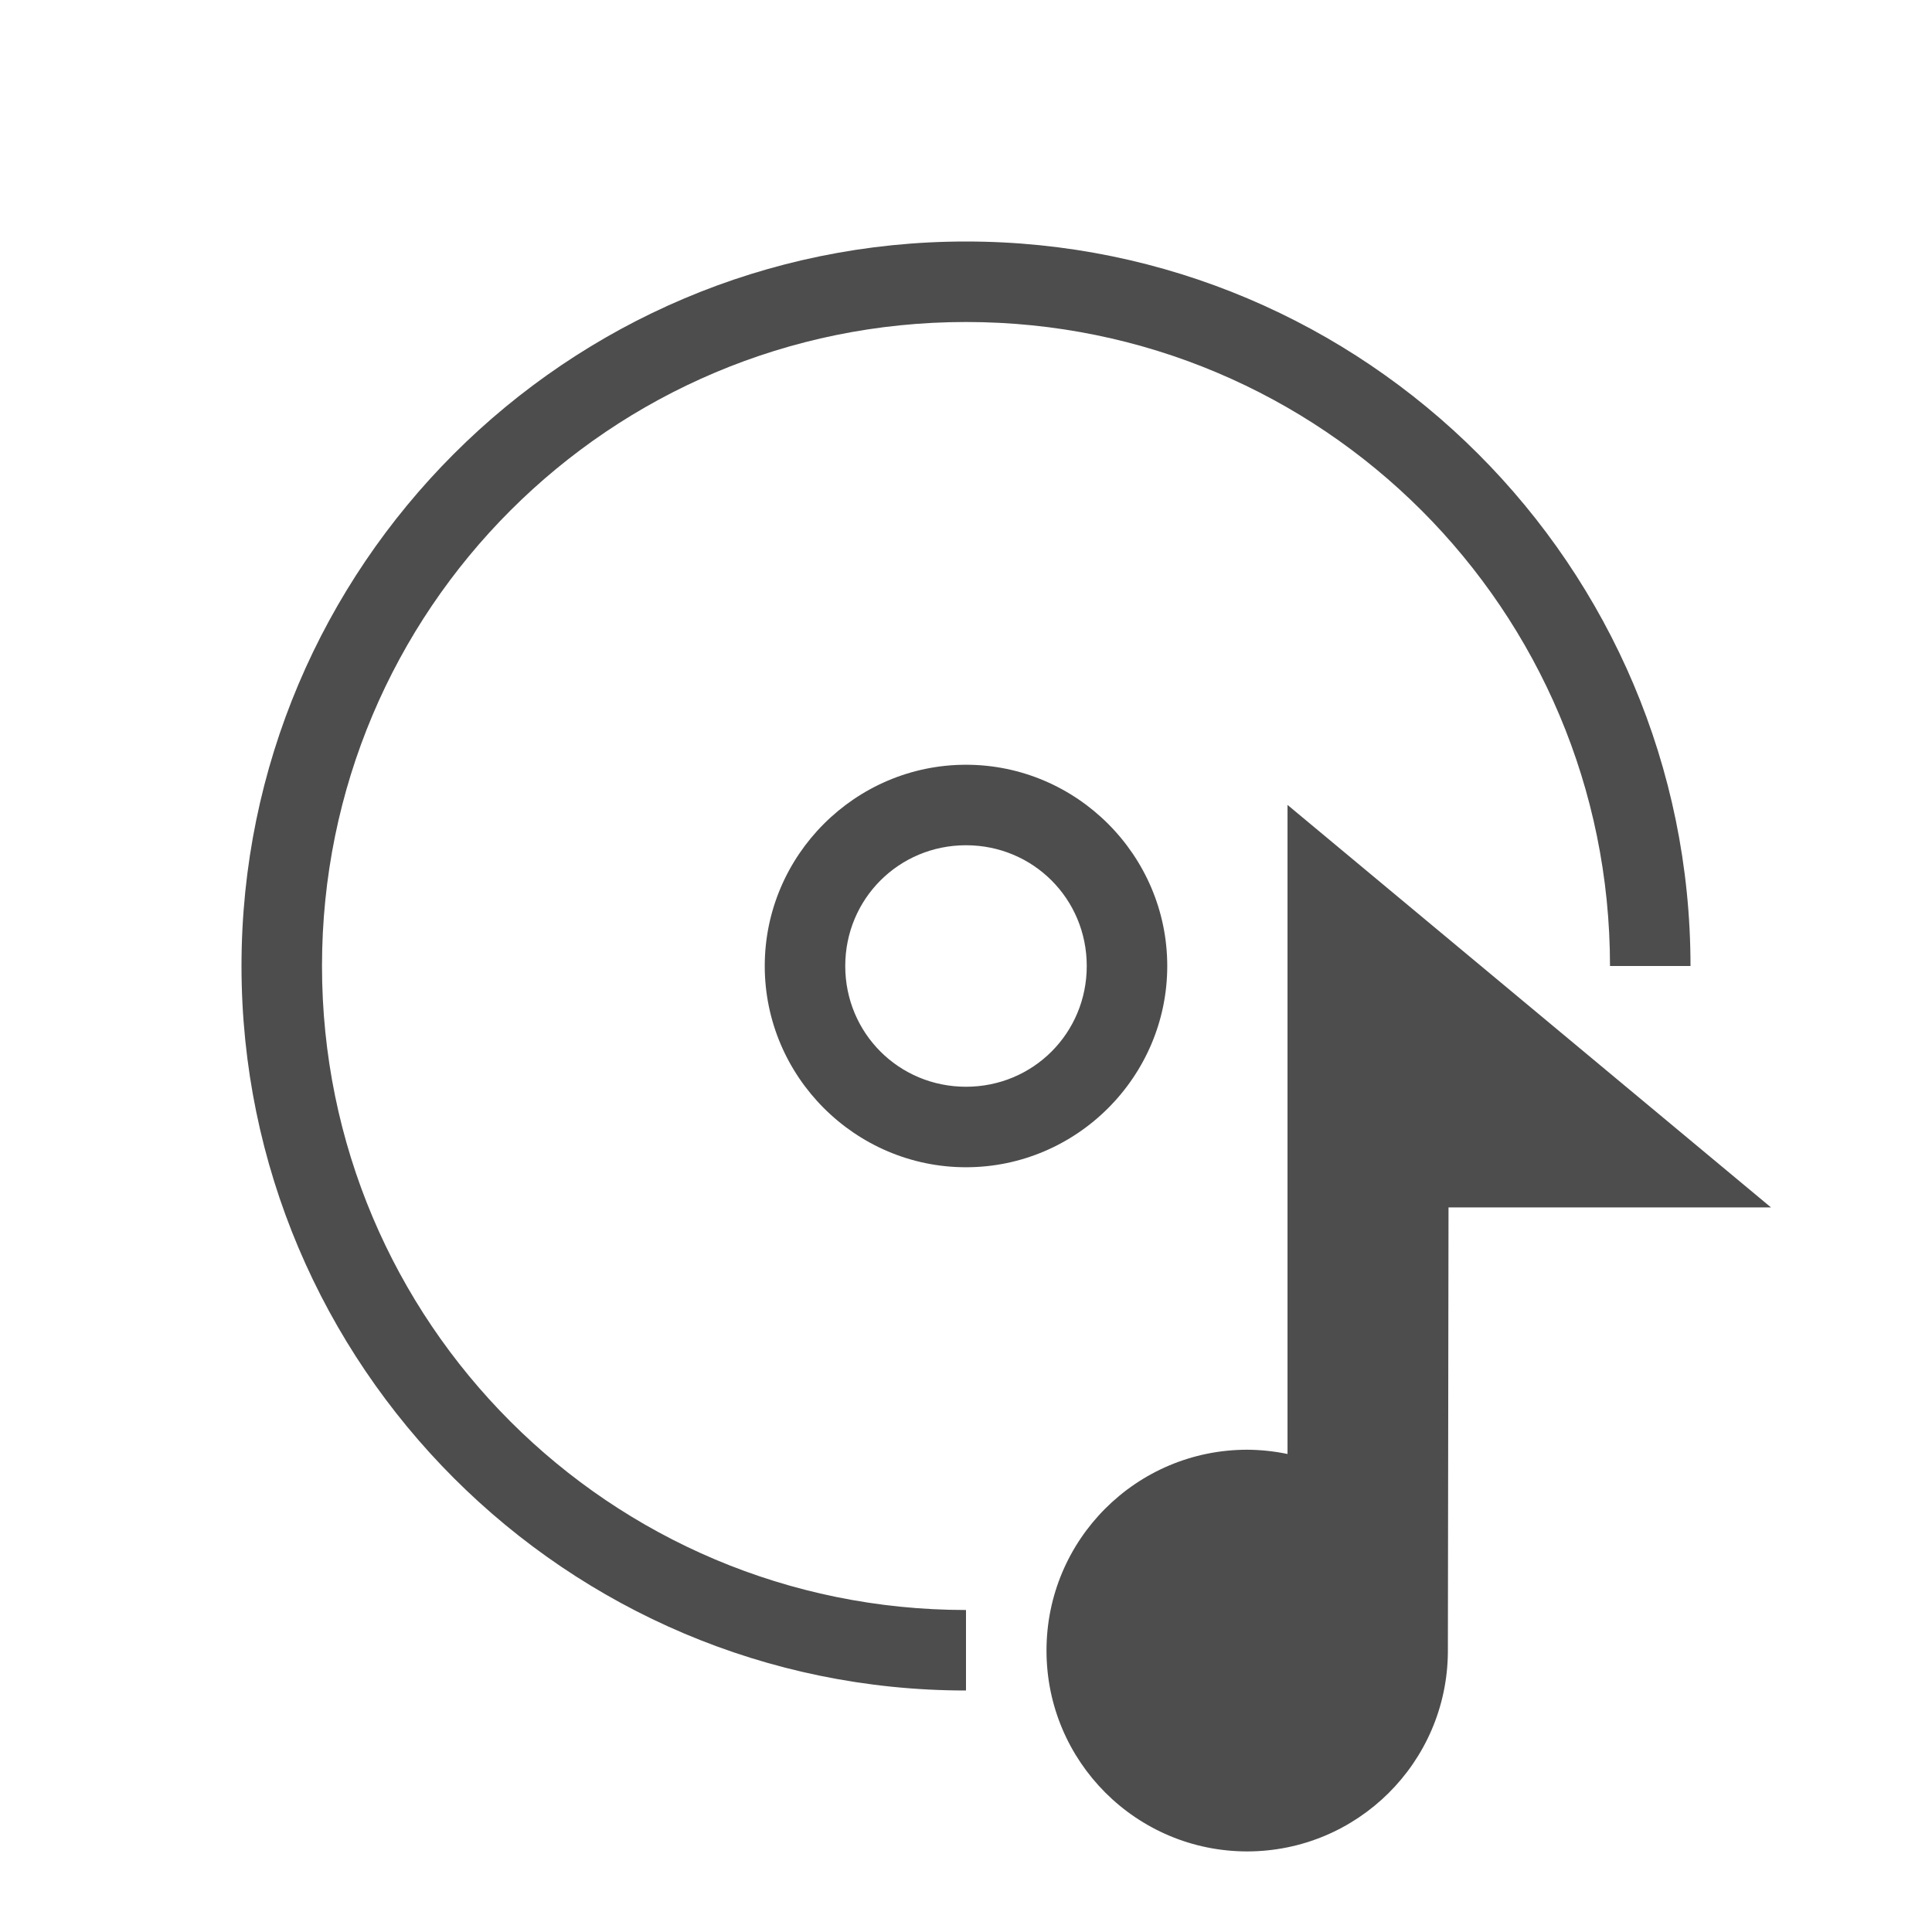
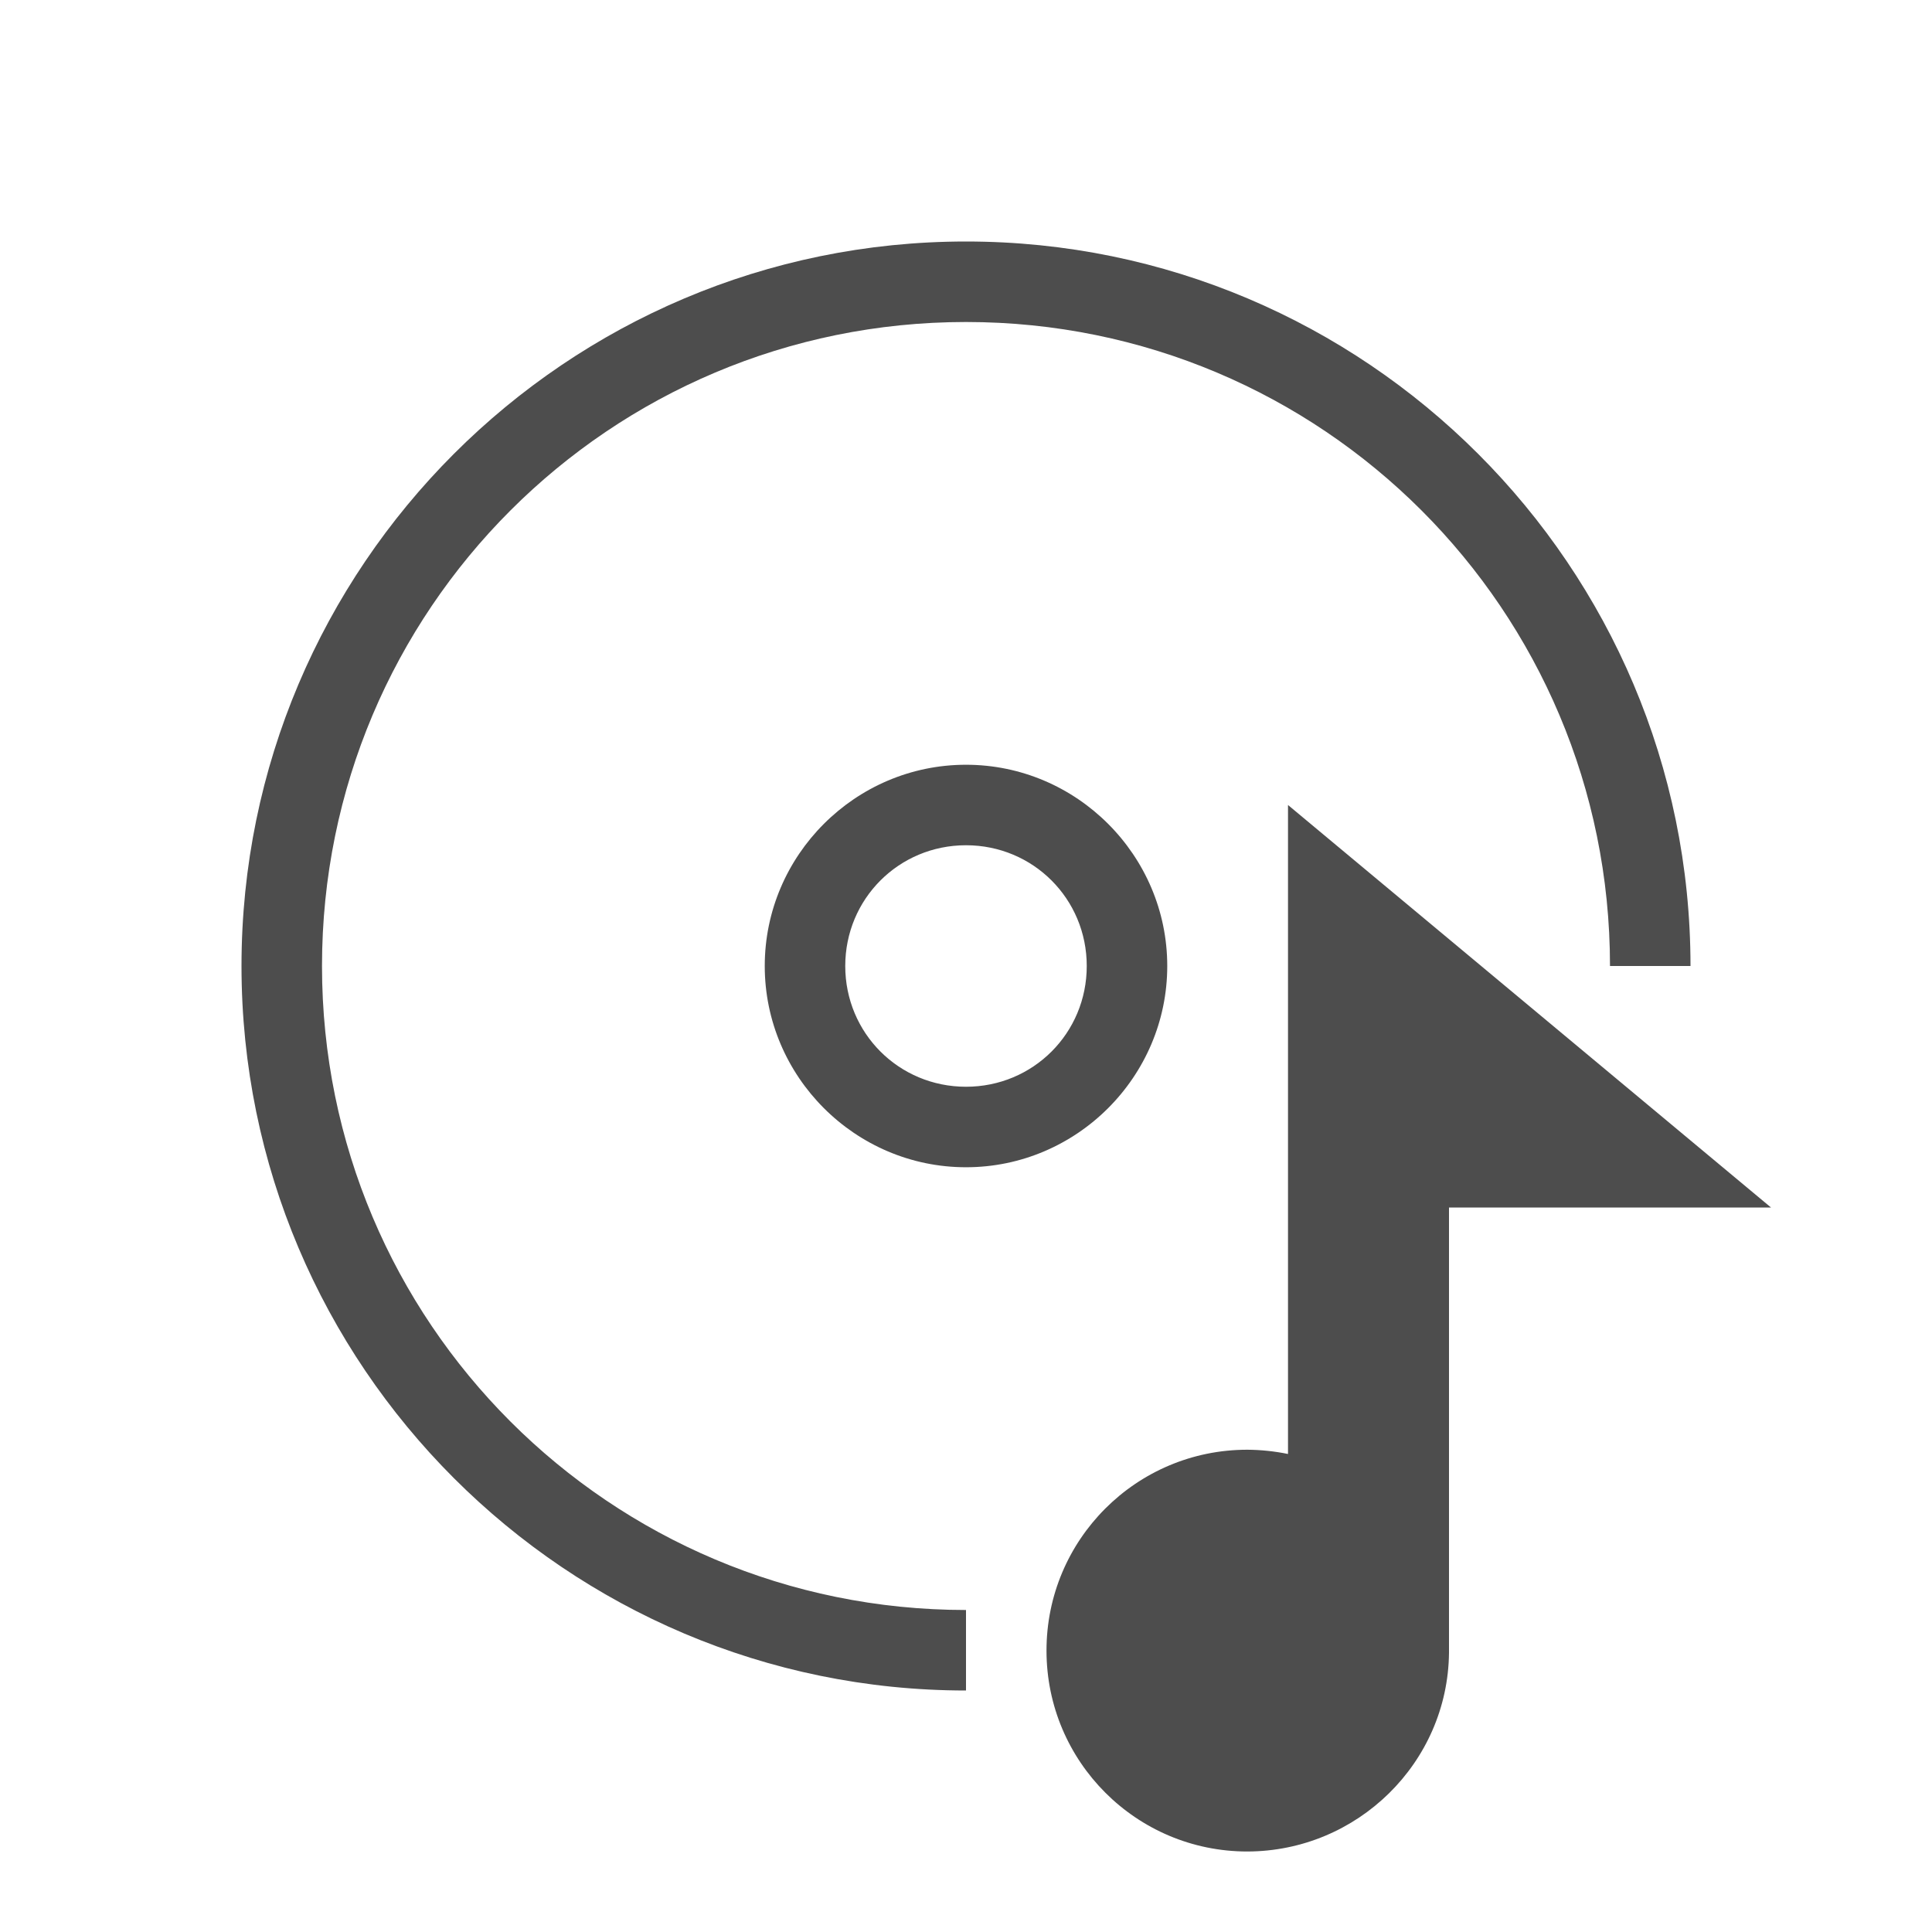
<svg xmlns="http://www.w3.org/2000/svg" width="24" version="1.1" viewBox="0 0 24 24" height="24">
  <defs id="defs3051">
    <style type="text/css" id="current-color-scheme">
.ColorScheme-Text {
color:#4d4d4d;
}
</style>
  </defs>
-   <path style="fill:currentColor;fill-opacity:1;stroke:none" d="m 12,3 c -4.965,0 -9,4.035 -9,9 1e-07,4.965 4.035,9 9,9 v -1 c -4.424,0 -8,-3.576 -8,-8 0,-4.424 3.576,-8 8,-8 4.424,1e-07 8,3.576 8,8 h 1 c 0,-4.965 -4.035,-9 -9,-9 z  m 0,6.5 c -1.375,0 -2.5,1.125 -2.5,2.5 0,1.375 1.125,2.5 2.5,2.5 1.375,0 2.5,-1.125 2.5,-2.5 0,-1.375 -1.125,-2.5 -2.5,-2.5 z  m 3.994,.5 v 8.062 c -0.164,-0.034 -0.332,-0.052 -0.5,-0.053 -1.378,0 -2.495,1.118 -2.494,2.496 0,1.377 1.117,2.494 2.494,2.494 1.367,-0.002 2.478,-1.102 2.492,-2.469 l .008,-5.531 h 4.006 l -6.006,-5 z  m -3.994,.5 c 0.834,0 1.5,0.666 1.5,1.5 0,0.834 -0.666,1.5 -1.5,1.5 -0.834,0 -1.5,-0.666 -1.5,-1.5 0,-0.834 0.666,-1.5 1.5,-1.5 z " class="ColorScheme-Text" />
+   <path style="fill:currentColor;fill-opacity:1;stroke:none" d="m 12,3 c -4.965,0 -9,4.035 -9,9 0,4.965 4.035,9 9,9 V 20 C 7.576,20 4,16.424 4,12 4,7.576 7.576,4 12,4 c 4.424,0 8,3.576 8,8 h 1 C 21,7.035 16.965,3 12,3 Z m 0,6.5 c -1.375,0 -2.5,1.125 -2.5,2.5 0,1.375 1.125,2.5 2.5,2.5 1.375,0 2.5,-1.125 2.5,-2.5 0,-1.375 -1.125,-2.5 -2.5,-2.5 z m 4,0.5 v 8.062 c -0.164,-0.034 -0.338,-0.052 -0.506,-0.053 -1.378,0 -2.495,1.118 -2.494,2.496 C 13,21.883 14.117,23 15.494,23 16.861,22.998 17.986,21.898 18,20.531 v -5.531 h 4 z m -4,0.5 c 0.834,0 1.5,0.666 1.5,1.5 0,0.834 -0.666,1.5 -1.5,1.5 -0.834,0 -1.5,-0.666 -1.5,-1.5 0,-0.834 0.666,-1.5 1.5,-1.5 z" class="ColorScheme-Text" />
</svg>
